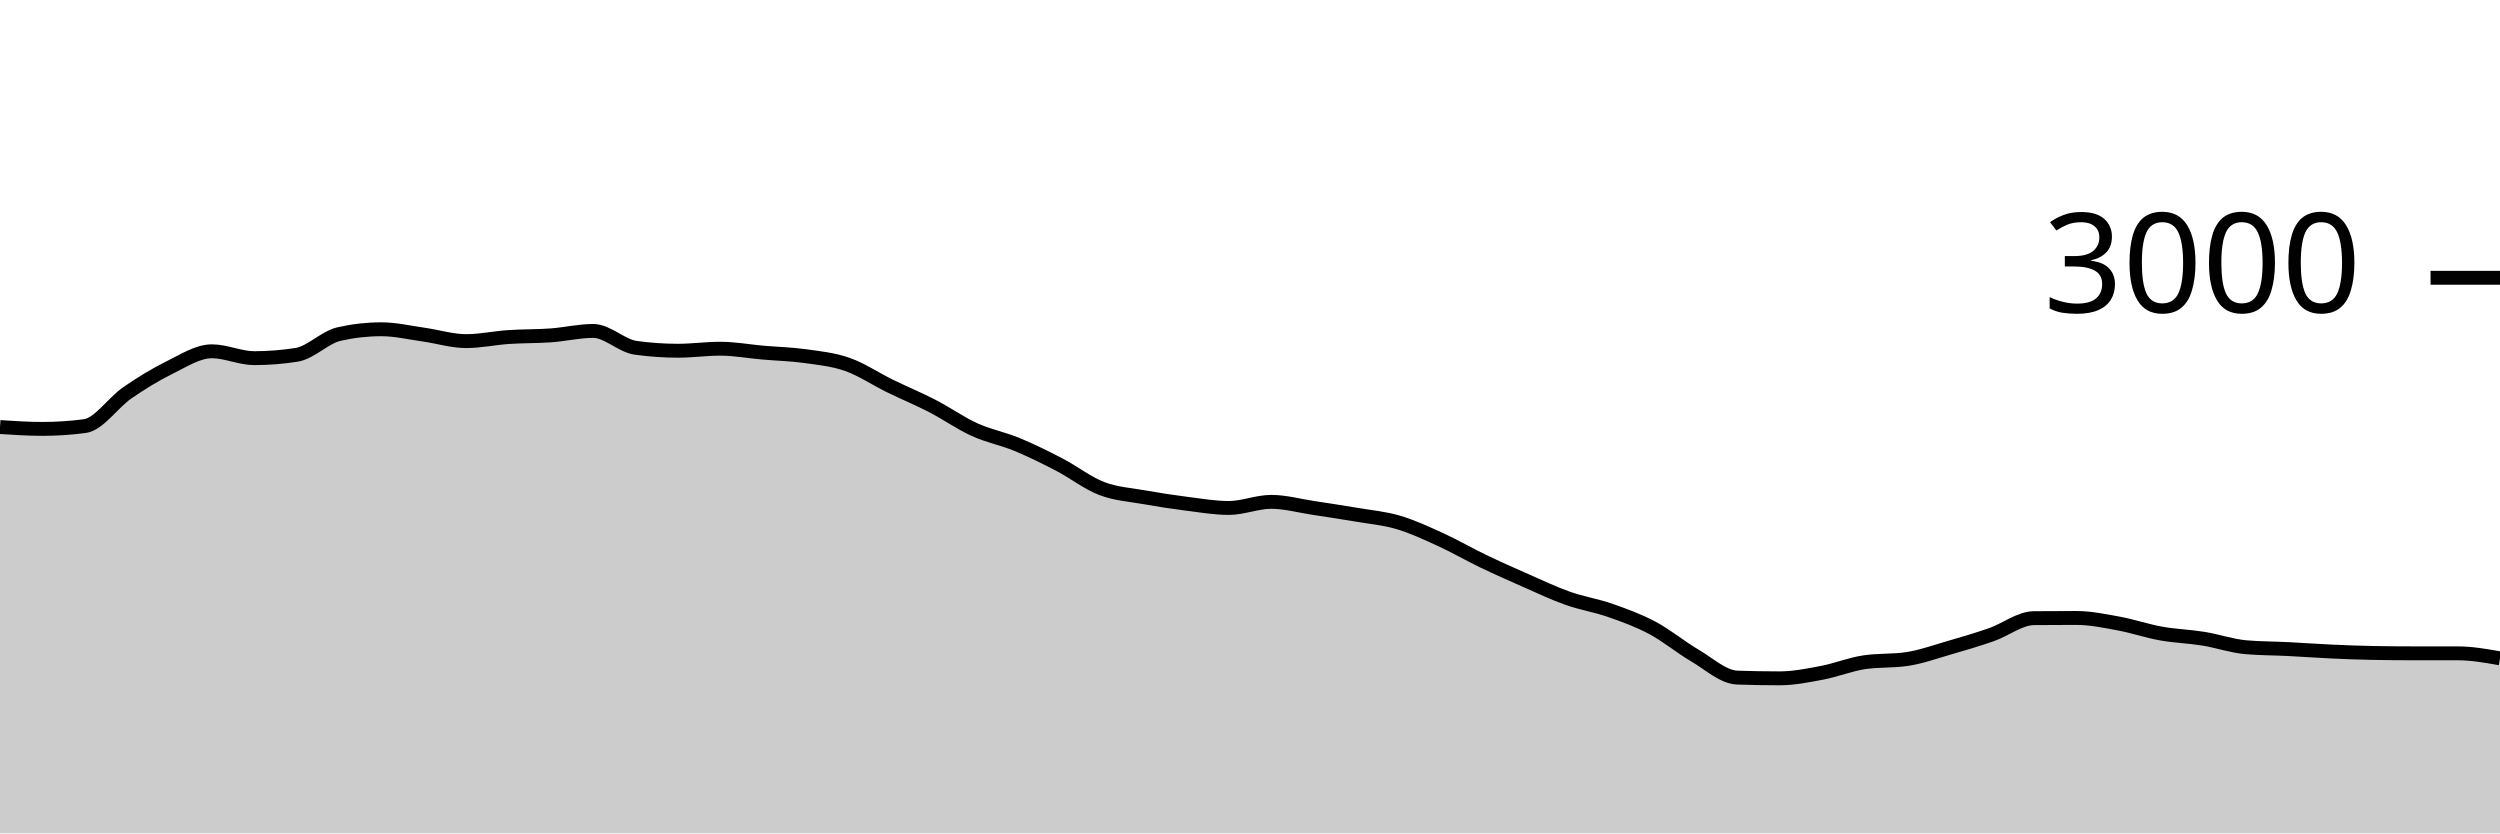
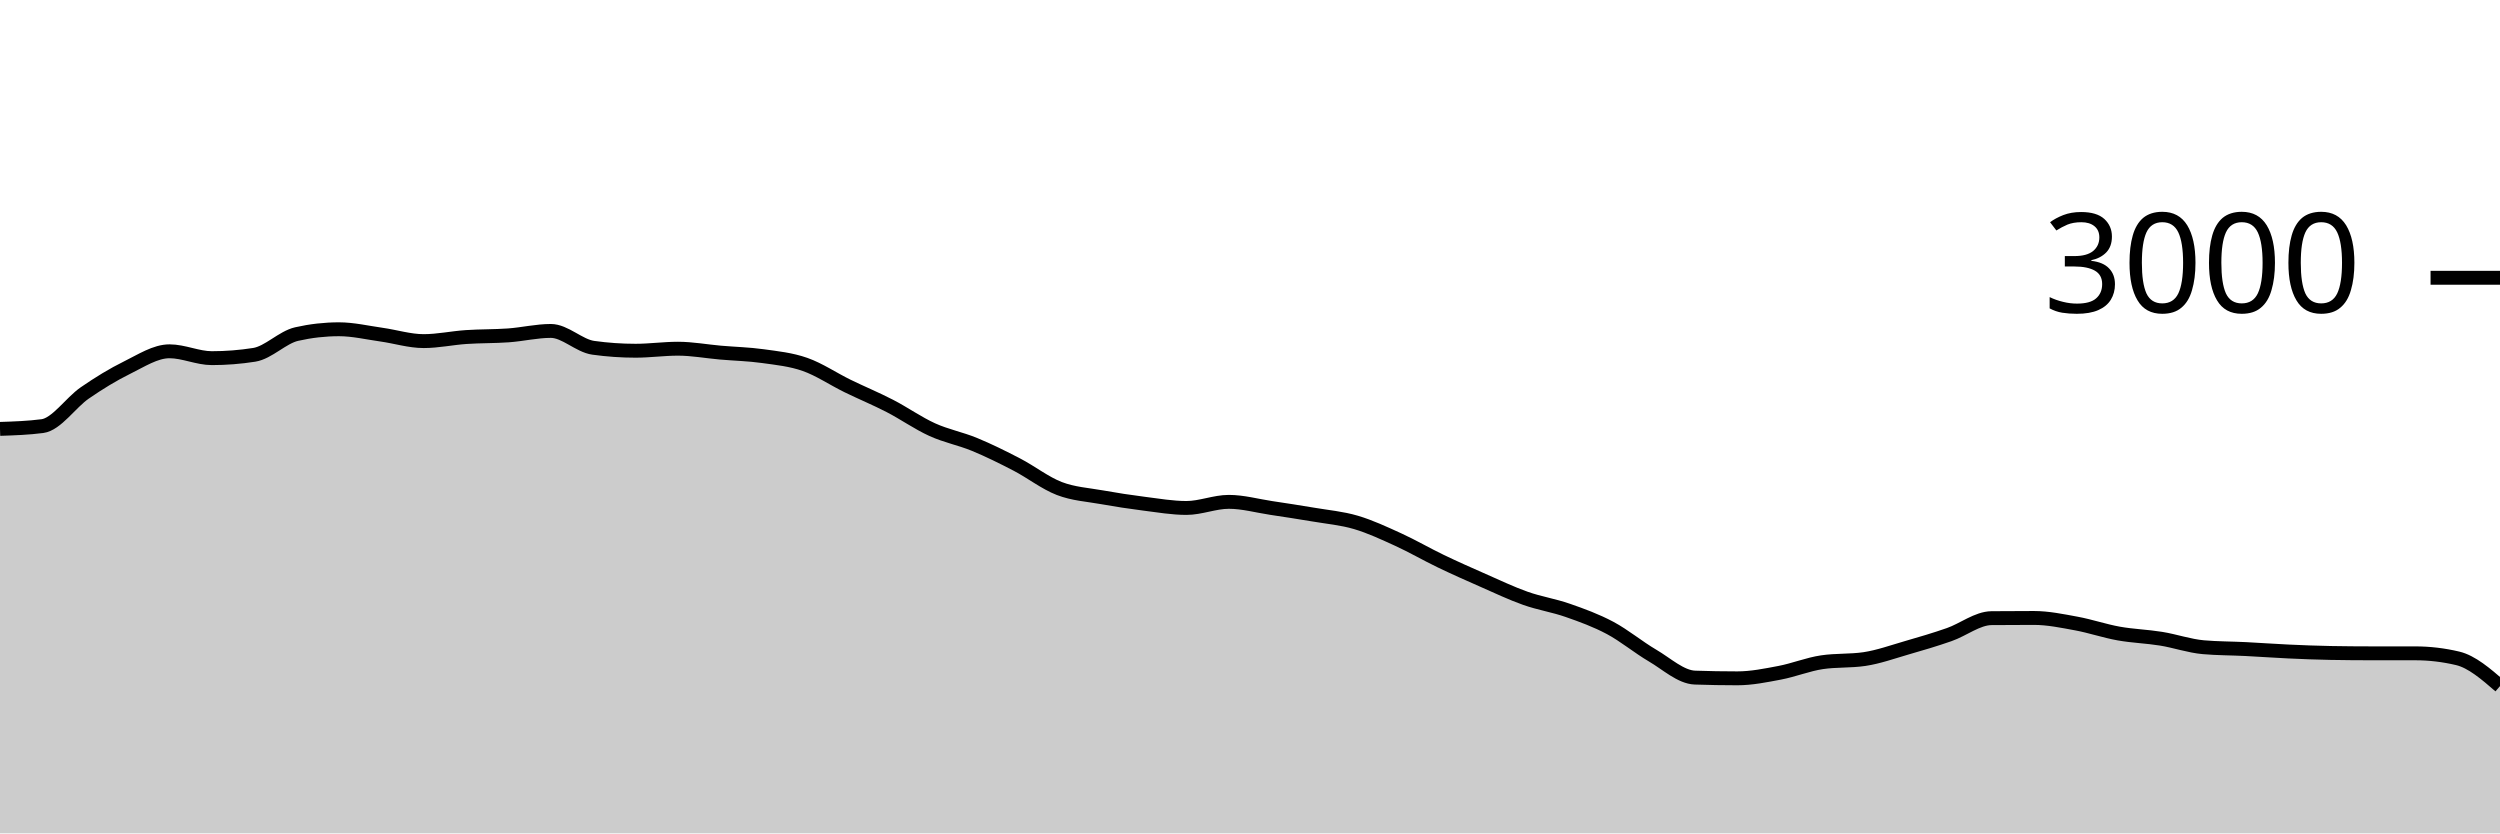
<svg xmlns="http://www.w3.org/2000/svg" viewBox="0 0 180 60">
  <g transform="translate(0,20)">
-     <path class="area" fill="rgba(0, 0, 0, 0.2)" d="M0,10.747C1.017,10.813,2.034,10.88,3.051,10.88C4.068,10.88,5.085,10.813,6.102,10.68C7.119,10.547,8.136,8.996,9.153,8.293C10.169,7.591,11.186,6.967,12.203,6.467C13.22,5.967,14.237,5.293,15.254,5.293C16.271,5.293,17.288,5.787,18.305,5.787C19.322,5.787,20.339,5.707,21.356,5.547C22.373,5.387,23.39,4.284,24.407,4.053C25.424,3.822,26.441,3.707,27.458,3.707C28.475,3.707,29.492,3.951,30.508,4.093C31.525,4.236,32.542,4.56,33.559,4.56C34.576,4.56,35.593,4.336,36.61,4.267C37.627,4.198,38.644,4.22,39.661,4.147C40.678,4.073,41.695,3.827,42.712,3.827C43.729,3.827,44.746,4.898,45.763,5.04C46.78,5.182,47.797,5.253,48.814,5.253C49.831,5.253,50.847,5.107,51.864,5.107C52.881,5.107,53.898,5.298,54.915,5.387C55.932,5.476,56.949,5.498,57.966,5.64C58.983,5.782,60,5.882,61.017,6.24C62.034,6.598,63.051,7.289,64.068,7.787C65.085,8.284,66.102,8.702,67.119,9.227C68.136,9.751,69.153,10.471,70.169,10.933C71.186,11.396,72.203,11.58,73.22,12C74.237,12.42,75.254,12.924,76.271,13.453C77.288,13.982,78.305,14.782,79.322,15.173C80.339,15.564,81.356,15.618,82.373,15.8C83.39,15.982,84.407,16.138,85.424,16.267C86.441,16.396,87.458,16.573,88.475,16.573C89.492,16.573,90.508,16.133,91.525,16.133C92.542,16.133,93.559,16.42,94.576,16.573C95.593,16.727,96.61,16.88,97.627,17.053C98.644,17.227,99.661,17.313,100.678,17.613C101.695,17.913,102.712,18.389,103.729,18.853C104.746,19.318,105.763,19.911,106.78,20.4C107.797,20.889,108.814,21.34,109.831,21.787C110.847,22.233,111.864,22.72,112.881,23.08C113.898,23.44,114.915,23.591,115.932,23.947C116.949,24.302,117.966,24.671,118.983,25.213C120,25.756,121.017,26.604,122.034,27.2C123.051,27.796,124.068,28.751,125.085,28.787C126.102,28.822,127.119,28.84,128.136,28.84C129.153,28.84,130.169,28.633,131.186,28.44C132.203,28.247,133.22,27.831,134.237,27.68C135.254,27.529,136.271,27.604,137.288,27.453C138.305,27.302,139.322,26.933,140.339,26.64C141.356,26.347,142.373,26.049,143.39,25.693C144.407,25.338,145.424,24.516,146.441,24.507C147.458,24.498,148.475,24.493,149.492,24.493C150.508,24.493,151.525,24.707,152.542,24.893C153.559,25.08,154.576,25.431,155.593,25.613C156.61,25.796,157.627,25.822,158.644,25.987C159.661,26.151,160.678,26.511,161.695,26.6C162.712,26.689,163.729,26.682,164.746,26.733C165.763,26.784,166.78,26.86,167.797,26.907C168.814,26.953,169.831,26.996,170.847,27.013C171.864,27.031,172.881,27.04,173.898,27.04C174.915,27.04,175.932,27.04,176.949,27.04C177.966,27.04,178.983,27.22,180,27.4L180,40C178.983,40,177.966,40,176.949,40C175.932,40,174.915,40,173.898,40C172.881,40,171.864,40,170.847,40C169.831,40,168.814,40,167.797,40C166.78,40,165.763,40,164.746,40C163.729,40,162.712,40,161.695,40C160.678,40,159.661,40,158.644,40C157.627,40,156.61,40,155.593,40C154.576,40,153.559,40,152.542,40C151.525,40,150.508,40,149.492,40C148.475,40,147.458,40,146.441,40C145.424,40,144.407,40,143.39,40C142.373,40,141.356,40,140.339,40C139.322,40,138.305,40,137.288,40C136.271,40,135.254,40,134.237,40C133.22,40,132.203,40,131.186,40C130.169,40,129.153,40,128.136,40C127.119,40,126.102,40,125.085,40C124.068,40,123.051,40,122.034,40C121.017,40,120,40,118.983,40C117.966,40,116.949,40,115.932,40C114.915,40,113.898,40,112.881,40C111.864,40,110.847,40,109.831,40C108.814,40,107.797,40,106.78,40C105.763,40,104.746,40,103.729,40C102.712,40,101.695,40,100.678,40C99.661,40,98.644,40,97.627,40C96.61,40,95.593,40,94.576,40C93.559,40,92.542,40,91.525,40C90.508,40,89.492,40,88.475,40C87.458,40,86.441,40,85.424,40C84.407,40,83.39,40,82.373,40C81.356,40,80.339,40,79.322,40C78.305,40,77.288,40,76.271,40C75.254,40,74.237,40,73.22,40C72.203,40,71.186,40,70.169,40C69.153,40,68.136,40,67.119,40C66.102,40,65.085,40,64.068,40C63.051,40,62.034,40,61.017,40C60,40,58.983,40,57.966,40C56.949,40,55.932,40,54.915,40C53.898,40,52.881,40,51.864,40C50.847,40,49.831,40,48.814,40C47.797,40,46.78,40,45.763,40C44.746,40,43.729,40,42.712,40C41.695,40,40.678,40,39.661,40C38.644,40,37.627,40,36.61,40C35.593,40,34.576,40,33.559,40C32.542,40,31.525,40,30.508,40C29.492,40,28.475,40,27.458,40C26.441,40,25.424,40,24.407,40C23.39,40,22.373,40,21.356,40C20.339,40,19.322,40,18.305,40C17.288,40,16.271,40,15.254,40C14.237,40,13.22,40,12.203,40C11.186,40,10.169,40,9.153,40C8.136,40,7.119,40,6.102,40C5.085,40,4.068,40,3.051,40C2.034,40,1.017,40,0,40Z" />
-     <path class="line" stroke="black" fill="none" d="M0,10.747C1.017,10.813,2.034,10.88,3.051,10.88C4.068,10.88,5.085,10.813,6.102,10.68C7.119,10.547,8.136,8.996,9.153,8.293C10.169,7.591,11.186,6.967,12.203,6.467C13.22,5.967,14.237,5.293,15.254,5.293C16.271,5.293,17.288,5.787,18.305,5.787C19.322,5.787,20.339,5.707,21.356,5.547C22.373,5.387,23.39,4.284,24.407,4.053C25.424,3.822,26.441,3.707,27.458,3.707C28.475,3.707,29.492,3.951,30.508,4.093C31.525,4.236,32.542,4.56,33.559,4.56C34.576,4.56,35.593,4.336,36.61,4.267C37.627,4.198,38.644,4.22,39.661,4.147C40.678,4.073,41.695,3.827,42.712,3.827C43.729,3.827,44.746,4.898,45.763,5.04C46.78,5.182,47.797,5.253,48.814,5.253C49.831,5.253,50.847,5.107,51.864,5.107C52.881,5.107,53.898,5.298,54.915,5.387C55.932,5.476,56.949,5.498,57.966,5.64C58.983,5.782,60,5.882,61.017,6.24C62.034,6.598,63.051,7.289,64.068,7.787C65.085,8.284,66.102,8.702,67.119,9.227C68.136,9.751,69.153,10.471,70.169,10.933C71.186,11.396,72.203,11.58,73.22,12C74.237,12.42,75.254,12.924,76.271,13.453C77.288,13.982,78.305,14.782,79.322,15.173C80.339,15.564,81.356,15.618,82.373,15.8C83.39,15.982,84.407,16.138,85.424,16.267C86.441,16.396,87.458,16.573,88.475,16.573C89.492,16.573,90.508,16.133,91.525,16.133C92.542,16.133,93.559,16.42,94.576,16.573C95.593,16.727,96.61,16.88,97.627,17.053C98.644,17.227,99.661,17.313,100.678,17.613C101.695,17.913,102.712,18.389,103.729,18.853C104.746,19.318,105.763,19.911,106.78,20.4C107.797,20.889,108.814,21.34,109.831,21.787C110.847,22.233,111.864,22.72,112.881,23.08C113.898,23.44,114.915,23.591,115.932,23.947C116.949,24.302,117.966,24.671,118.983,25.213C120,25.756,121.017,26.604,122.034,27.2C123.051,27.796,124.068,28.751,125.085,28.787C126.102,28.822,127.119,28.84,128.136,28.84C129.153,28.84,130.169,28.633,131.186,28.44C132.203,28.247,133.22,27.831,134.237,27.68C135.254,27.529,136.271,27.604,137.288,27.453C138.305,27.302,139.322,26.933,140.339,26.64C141.356,26.347,142.373,26.049,143.39,25.693C144.407,25.338,145.424,24.516,146.441,24.507C147.458,24.498,148.475,24.493,149.492,24.493C150.508,24.493,151.525,24.707,152.542,24.893C153.559,25.08,154.576,25.431,155.593,25.613C156.61,25.796,157.627,25.822,158.644,25.987C159.661,26.151,160.678,26.511,161.695,26.6C162.712,26.689,163.729,26.682,164.746,26.733C165.763,26.784,166.78,26.86,167.797,26.907C168.814,26.953,169.831,26.996,170.847,27.013C171.864,27.031,172.881,27.04,173.898,27.04C174.915,27.04,175.932,27.04,176.949,27.04C177.966,27.04,178.983,27.22,180,27.4" />
+     <path class="area" fill="rgba(0, 0, 0, 0.2)" d="M0,10.88C1.017,10.847,2.034,10.813,3.051,10.68C4.068,10.547,5.085,8.996,6.102,8.293C7.119,7.591,8.136,6.967,9.153,6.467C10.169,5.967,11.186,5.293,12.203,5.293C13.22,5.293,14.237,5.787,15.254,5.787C16.271,5.787,17.288,5.707,18.305,5.547C19.322,5.387,20.339,4.284,21.356,4.053C22.373,3.822,23.39,3.707,24.407,3.707C25.424,3.707,26.441,3.951,27.458,4.093C28.475,4.236,29.492,4.56,30.508,4.56C31.525,4.56,32.542,4.336,33.559,4.267C34.576,4.198,35.593,4.22,36.61,4.147C37.627,4.073,38.644,3.827,39.661,3.827C40.678,3.827,41.695,4.898,42.712,5.04C43.729,5.182,44.746,5.253,45.763,5.253C46.78,5.253,47.797,5.107,48.814,5.107C49.831,5.107,50.847,5.298,51.864,5.387C52.881,5.476,53.898,5.498,54.915,5.64C55.932,5.782,56.949,5.882,57.966,6.24C58.983,6.598,60,7.289,61.017,7.787C62.034,8.284,63.051,8.702,64.068,9.227C65.085,9.751,66.102,10.471,67.119,10.933C68.136,11.396,69.153,11.58,70.169,12C71.186,12.42,72.203,12.924,73.22,13.453C74.237,13.982,75.254,14.782,76.271,15.173C77.288,15.564,78.305,15.618,79.322,15.8C80.339,15.982,81.356,16.138,82.373,16.267C83.39,16.396,84.407,16.573,85.424,16.573C86.441,16.573,87.458,16.133,88.475,16.133C89.492,16.133,90.508,16.42,91.525,16.573C92.542,16.727,93.559,16.88,94.576,17.053C95.593,17.227,96.61,17.313,97.627,17.613C98.644,17.913,99.661,18.389,100.678,18.853C101.695,19.318,102.712,19.911,103.729,20.4C104.746,20.889,105.763,21.34,106.78,21.787C107.797,22.233,108.814,22.72,109.831,23.08C110.847,23.44,111.864,23.591,112.881,23.947C113.898,24.302,114.915,24.671,115.932,25.213C116.949,25.756,117.966,26.604,118.983,27.2C120,27.796,121.017,28.751,122.034,28.787C123.051,28.822,124.068,28.84,125.085,28.84C126.102,28.84,127.119,28.633,128.136,28.44C129.153,28.247,130.169,27.831,131.186,27.68C132.203,27.529,133.22,27.604,134.237,27.453C135.254,27.302,136.271,26.933,137.288,26.64C138.305,26.347,139.322,26.049,140.339,25.693C141.356,25.338,142.373,24.516,143.39,24.507C144.407,24.498,145.424,24.493,146.441,24.493C147.458,24.493,148.475,24.707,149.492,24.893C150.508,25.08,151.525,25.431,152.542,25.613C153.559,25.796,154.576,25.822,155.593,25.987C156.61,26.151,157.627,26.511,158.644,26.6C159.661,26.689,160.678,26.682,161.695,26.733C162.712,26.784,163.729,26.86,164.746,26.907C165.763,26.953,166.78,26.996,167.797,27.013C168.814,27.031,169.831,27.04,170.847,27.04C171.864,27.04,172.881,27.04,173.898,27.04C174.915,27.04,175.932,27.16,176.949,27.4C177.966,27.64,178.983,28.52,180,29.4L180,40C178.983,40,177.966,40,176.949,40C175.932,40,174.915,40,173.898,40C172.881,40,171.864,40,170.847,40C169.831,40,168.814,40,167.797,40C166.78,40,165.763,40,164.746,40C163.729,40,162.712,40,161.695,40C160.678,40,159.661,40,158.644,40C157.627,40,156.61,40,155.593,40C154.576,40,153.559,40,152.542,40C151.525,40,150.508,40,149.492,40C148.475,40,147.458,40,146.441,40C145.424,40,144.407,40,143.39,40C142.373,40,141.356,40,140.339,40C139.322,40,138.305,40,137.288,40C136.271,40,135.254,40,134.237,40C133.22,40,132.203,40,131.186,40C130.169,40,129.153,40,128.136,40C127.119,40,126.102,40,125.085,40C124.068,40,123.051,40,122.034,40C121.017,40,120,40,118.983,40C117.966,40,116.949,40,115.932,40C114.915,40,113.898,40,112.881,40C111.864,40,110.847,40,109.831,40C108.814,40,107.797,40,106.78,40C105.763,40,104.746,40,103.729,40C102.712,40,101.695,40,100.678,40C99.661,40,98.644,40,97.627,40C96.61,40,95.593,40,94.576,40C93.559,40,92.542,40,91.525,40C90.508,40,89.492,40,88.475,40C87.458,40,86.441,40,85.424,40C84.407,40,83.39,40,82.373,40C81.356,40,80.339,40,79.322,40C78.305,40,77.288,40,76.271,40C75.254,40,74.237,40,73.22,40C72.203,40,71.186,40,70.169,40C69.153,40,68.136,40,67.119,40C66.102,40,65.085,40,64.068,40C63.051,40,62.034,40,61.017,40C60,40,58.983,40,57.966,40C56.949,40,55.932,40,54.915,40C53.898,40,52.881,40,51.864,40C50.847,40,49.831,40,48.814,40C47.797,40,46.78,40,45.763,40C44.746,40,43.729,40,42.712,40C41.695,40,40.678,40,39.661,40C38.644,40,37.627,40,36.61,40C35.593,40,34.576,40,33.559,40C32.542,40,31.525,40,30.508,40C29.492,40,28.475,40,27.458,40C26.441,40,25.424,40,24.407,40C23.39,40,22.373,40,21.356,40C20.339,40,19.322,40,18.305,40C17.288,40,16.271,40,15.254,40C14.237,40,13.22,40,12.203,40C11.186,40,10.169,40,9.153,40C8.136,40,7.119,40,6.102,40C5.085,40,4.068,40,3.051,40C2.034,40,1.017,40,0,40Z" />
+     <path class="line" stroke="black" fill="none" d="M0,10.88C1.017,10.847,2.034,10.813,3.051,10.68C4.068,10.547,5.085,8.996,6.102,8.293C7.119,7.591,8.136,6.967,9.153,6.467C10.169,5.967,11.186,5.293,12.203,5.293C13.22,5.293,14.237,5.787,15.254,5.787C16.271,5.787,17.288,5.707,18.305,5.547C19.322,5.387,20.339,4.284,21.356,4.053C22.373,3.822,23.39,3.707,24.407,3.707C25.424,3.707,26.441,3.951,27.458,4.093C28.475,4.236,29.492,4.56,30.508,4.56C31.525,4.56,32.542,4.336,33.559,4.267C34.576,4.198,35.593,4.22,36.61,4.147C37.627,4.073,38.644,3.827,39.661,3.827C40.678,3.827,41.695,4.898,42.712,5.04C43.729,5.182,44.746,5.253,45.763,5.253C46.78,5.253,47.797,5.107,48.814,5.107C49.831,5.107,50.847,5.298,51.864,5.387C52.881,5.476,53.898,5.498,54.915,5.64C55.932,5.782,56.949,5.882,57.966,6.24C58.983,6.598,60,7.289,61.017,7.787C62.034,8.284,63.051,8.702,64.068,9.227C65.085,9.751,66.102,10.471,67.119,10.933C68.136,11.396,69.153,11.58,70.169,12C71.186,12.42,72.203,12.924,73.22,13.453C74.237,13.982,75.254,14.782,76.271,15.173C77.288,15.564,78.305,15.618,79.322,15.8C80.339,15.982,81.356,16.138,82.373,16.267C83.39,16.396,84.407,16.573,85.424,16.573C86.441,16.573,87.458,16.133,88.475,16.133C89.492,16.133,90.508,16.42,91.525,16.573C92.542,16.727,93.559,16.88,94.576,17.053C95.593,17.227,96.61,17.313,97.627,17.613C98.644,17.913,99.661,18.389,100.678,18.853C101.695,19.318,102.712,19.911,103.729,20.4C104.746,20.889,105.763,21.34,106.78,21.787C107.797,22.233,108.814,22.72,109.831,23.08C110.847,23.44,111.864,23.591,112.881,23.947C113.898,24.302,114.915,24.671,115.932,25.213C116.949,25.756,117.966,26.604,118.983,27.2C120,27.796,121.017,28.751,122.034,28.787C123.051,28.822,124.068,28.84,125.085,28.84C126.102,28.84,127.119,28.633,128.136,28.44C129.153,28.247,130.169,27.831,131.186,27.68C132.203,27.529,133.22,27.604,134.237,27.453C135.254,27.302,136.271,26.933,137.288,26.64C138.305,26.347,139.322,26.049,140.339,25.693C141.356,25.338,142.373,24.516,143.39,24.507C144.407,24.498,145.424,24.493,146.441,24.493C147.458,24.493,148.475,24.707,149.492,24.893C150.508,25.08,151.525,25.431,152.542,25.613C153.559,25.796,154.576,25.822,155.593,25.987C156.61,26.151,157.627,26.511,158.644,26.6C159.661,26.689,160.678,26.682,161.695,26.733C162.712,26.784,163.729,26.86,164.746,26.907C165.763,26.953,166.78,26.996,167.797,27.013C168.814,27.031,169.831,27.04,170.847,27.04C171.864,27.04,172.881,27.04,173.898,27.04C174.915,27.04,175.932,27.16,176.949,27.4C177.966,27.64,178.983,28.52,180,29.4" />
    <path class="axis-ceiling" stroke-width="1" stroke="black" fill="none" d="M175,0L180,0" />
    <text class="axis-ceiling-label" font-family="sans-serif" text-anchor="end" font-size="10px" x="170" y="2.5">3000</text>
  </g>
</svg>
